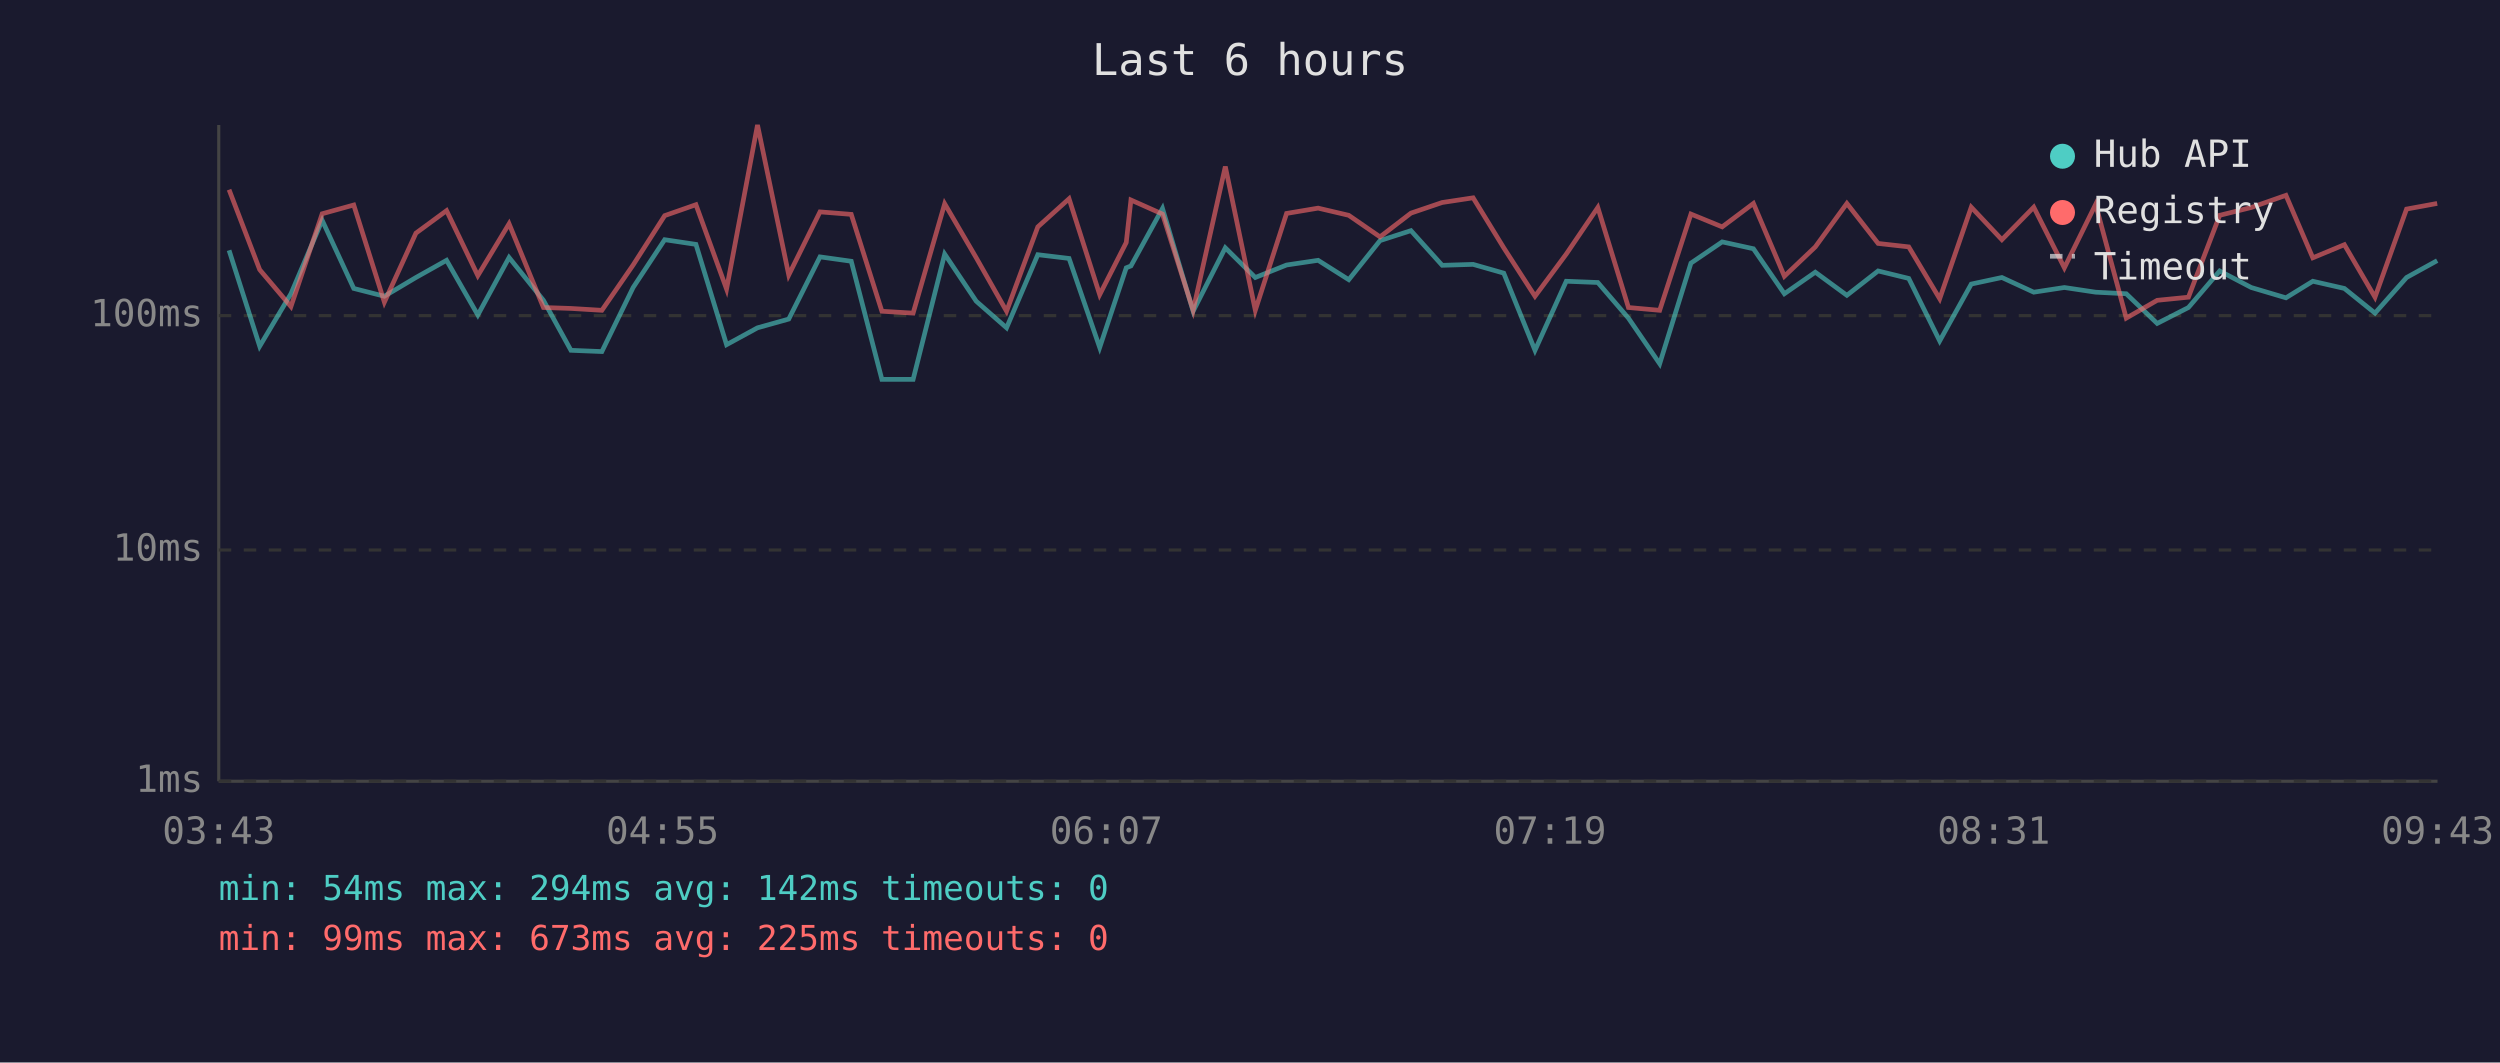
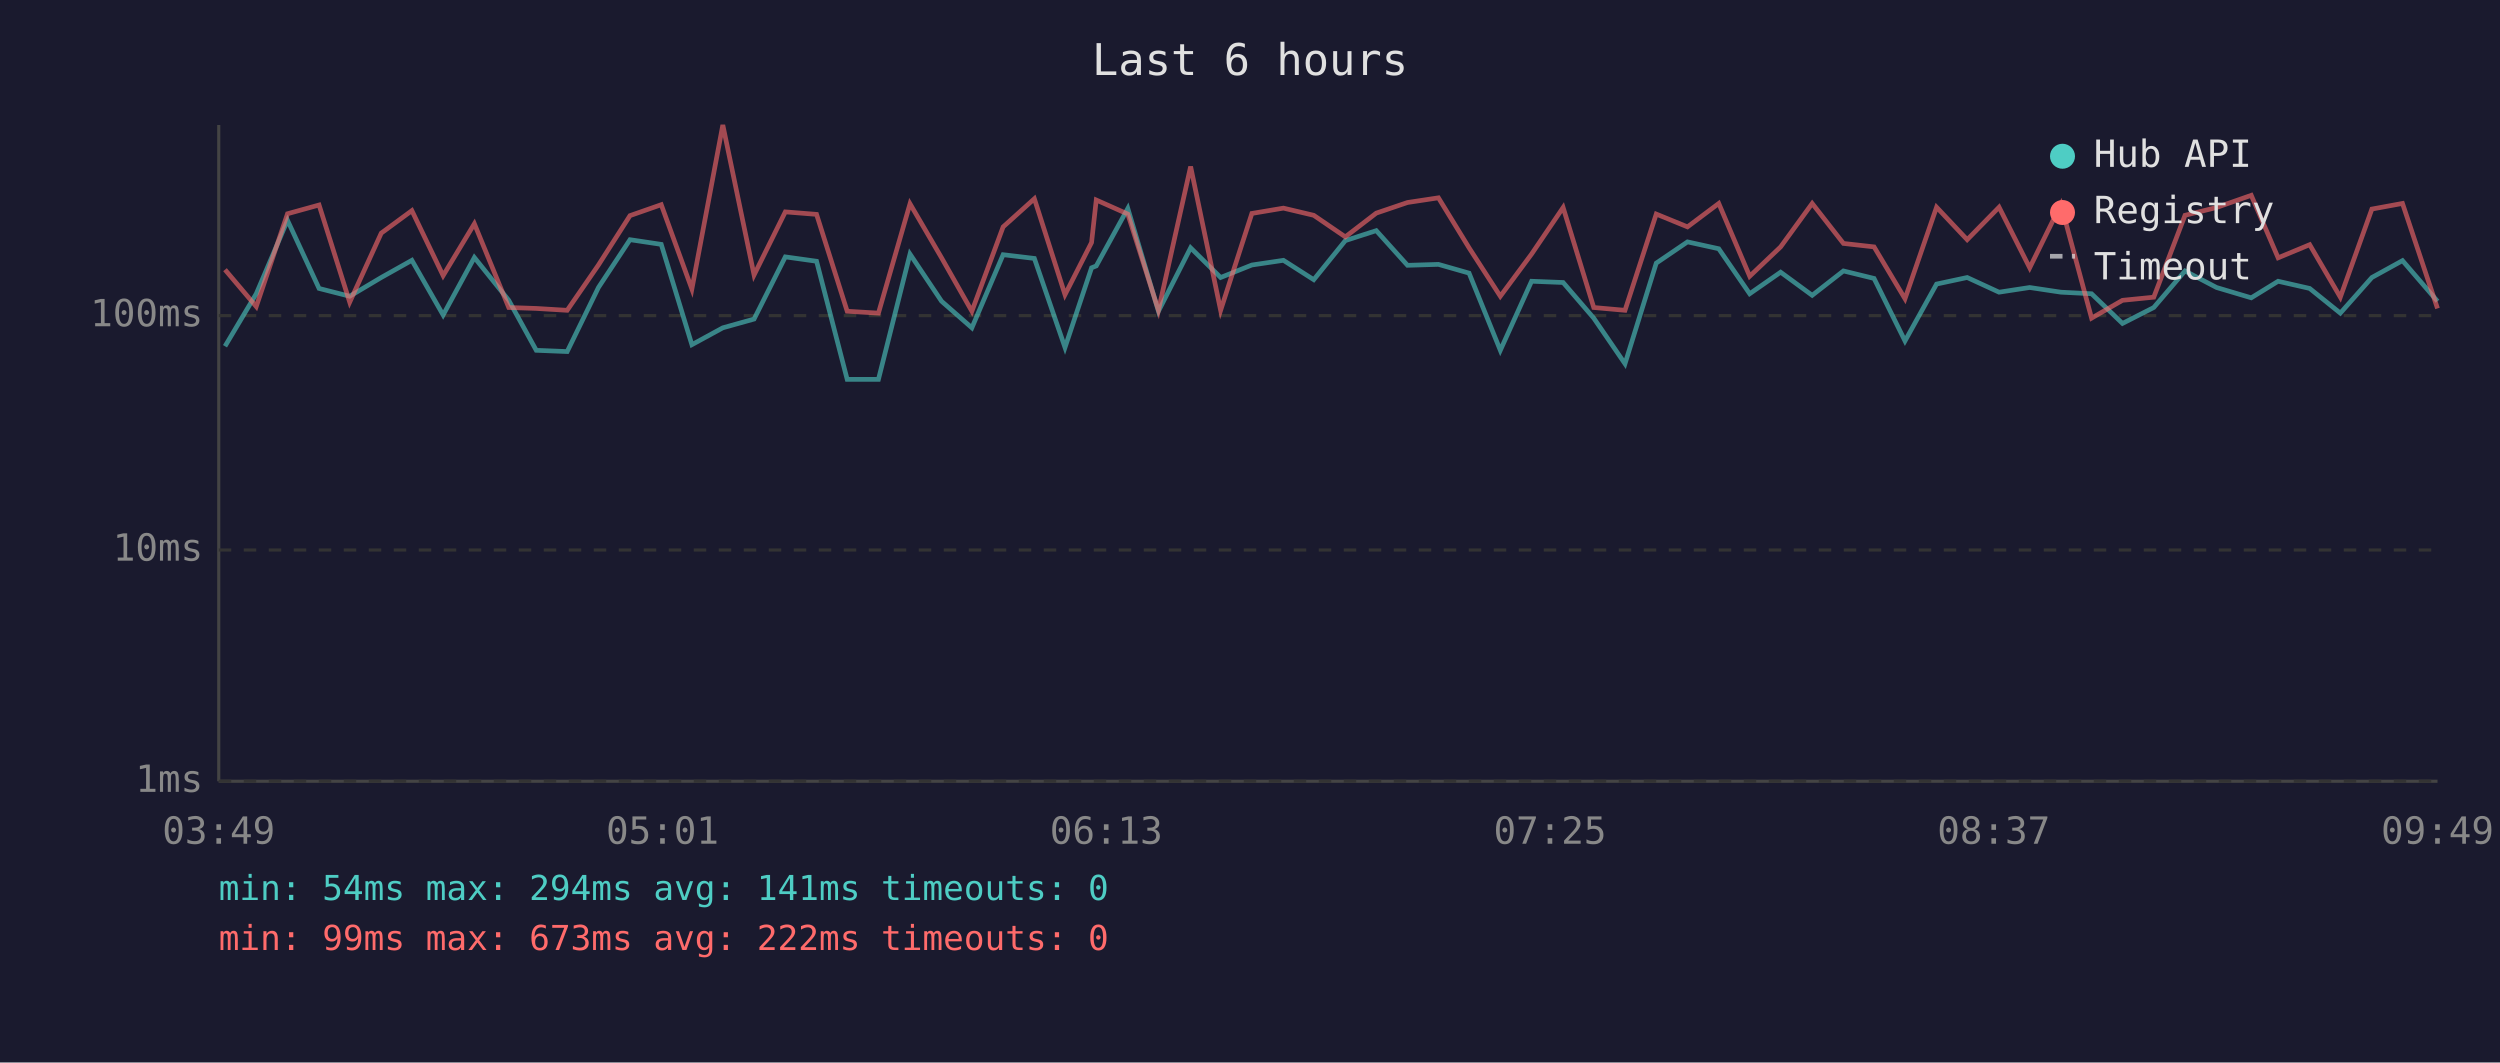
<svg xmlns="http://www.w3.org/2000/svg" viewBox="0 0 800 340" font-family="monospace" font-size="12">
  <rect width="800" height="340" fill="#1a1a2e" />
  <text x="400" y="24" fill="#e0e0e0" font-size="14" text-anchor="middle">Last 6 hours</text>
  <line x1="70" y1="40" x2="70" y2="250" stroke="#444" stroke-width="1" />
  <line x1="70" y1="250" x2="780" y2="250" stroke="#444" stroke-width="1" />
  <line x1="70" y1="250" x2="780" y2="250" stroke="#333" stroke-width="1" stroke-dasharray="4" />
  <text x="65" y="250" fill="#888" text-anchor="end" dominant-baseline="middle">1ms</text>
  <line x1="70" y1="176" x2="780" y2="176" stroke="#333" stroke-width="1" stroke-dasharray="4" />
  <text x="65" y="176" fill="#888" text-anchor="end" dominant-baseline="middle">10ms</text>
  <line x1="70" y1="101" x2="780" y2="101" stroke="#333" stroke-width="1" stroke-dasharray="4" />
  <text x="65" y="101" fill="#888" text-anchor="end" dominant-baseline="middle">100ms</text>
-   <text x="70" y="270" fill="#888" text-anchor="middle">03:43</text>
-   <text x="212" y="270" fill="#888" text-anchor="middle">04:55</text>
-   <text x="354" y="270" fill="#888" text-anchor="middle">06:07</text>
-   <text x="496" y="270" fill="#888" text-anchor="middle">07:19</text>
-   <text x="638" y="270" fill="#888" text-anchor="middle">08:31</text>
-   <text x="780" y="270" fill="#888" text-anchor="middle">09:43</text>
-   <polyline points="73.3,80.1 83.1,110.8 93.1,94.0 103.1,70.5 113.2,92.3 123.0,94.8 133.1,88.8 142.9,83.3 152.9,100.8 162.9,82.4 173.9,96.1 182.7,112.1 192.6,112.5 202.6,92.0 212.7,76.7 222.7,78.2 232.5,110.3 242.4,104.9 252.4,102.1 262.4,82.2 272.4,83.6 282.2,121.4 292.2,121.4 302.3,81.3 312.4,96.4 322.1,104.9 332.1,81.5 342.1,82.7 351.9,111.2 360.4,85.7 361.9,85.1 372.0,66.7 381.8,99.6 392.1,79.3 401.7,88.8 411.7,84.8 421.8,83.3 431.6,89.5 441.6,77.0 451.5,73.8 461.5,84.9 471.4,84.6 481.2,87.4 491.2,112.1 501.2,90.0 511.3,90.4 521.1,101.8 531.1,116.4 541.1,84.2 551.1,77.4 561.1,79.6 571.0,94.0 580.9,87.1 591.0,94.5 601.0,86.7 610.8,89.1 620.7,109.1 630.8,90.9 640.6,88.8 650.8,93.5 660.6,92.0 670.6,93.5 680.4,94.0 690.3,103.5 700.3,98.4 710.3,86.7 720.4,92.0 731.5,95.3 740.1,90.0 750.2,92.3 760.0,100.2 770.1,88.8 779.9,83.4" fill="none" stroke="#4ecdc4" stroke-width="1.5" opacity="0.6" />
-   <polyline points="73.3,60.7 83.1,86.3 93.1,98.1 103.1,68.4 113.2,65.6 123.0,96.7 133.1,74.6 142.9,67.4 152.9,88.2 162.9,71.6 173.9,98.4 182.7,98.7 192.6,99.3 202.6,84.8 212.7,69.0 222.7,65.5 232.5,92.5 242.4,40.0 252.4,88.0 262.4,67.8 272.4,68.6 282.2,99.6 292.2,100.2 302.3,65.2 312.4,82.5 322.1,99.6 332.1,72.6 342.1,63.6 351.9,94.3 360.4,77.6 361.9,64.0 372.0,68.5 381.8,99.3 392.1,53.3 401.7,99.3 411.7,68.3 421.8,66.6 431.6,68.9 441.6,75.8 451.5,68.2 461.5,64.8 471.4,63.3 481.2,79.3 491.2,94.8 501.2,81.3 511.3,66.4 521.1,98.4 531.1,99.3 541.1,68.5 551.1,72.6 561.1,65.1 571.0,88.4 580.9,79.0 591.0,65.1 601.0,77.9 610.8,79.0 620.7,95.6 630.8,66.3 640.6,76.7 650.8,66.3 660.6,85.7 670.6,65.4 680.4,101.8 690.3,96.1 700.3,95.1 710.3,68.9 720.4,66.4 731.5,62.5 740.1,82.5 750.2,78.3 760.0,95.1 770.1,66.9 779.9,65.1" fill="none" stroke="#ff6b6b" stroke-width="1.5" opacity="0.6" />
+   <text x="70" y="270" fill="#888" text-anchor="middle">03:49</text>
+   <text x="212" y="270" fill="#888" text-anchor="middle">05:01</text>
+   <text x="354" y="270" fill="#888" text-anchor="middle">06:13</text>
+   <text x="496" y="270" fill="#888" text-anchor="middle">07:25</text>
+   <text x="638" y="270" fill="#888" text-anchor="middle">08:37</text>
+   <text x="780" y="270" fill="#888" text-anchor="middle">09:49</text>
+   <polyline points="72.0,110.8 82.0,94.0 92.0,70.5 102.1,92.3 111.9,94.8 122.0,88.8 131.8,83.3 141.8,100.8 151.8,82.4 162.8,96.1 171.6,112.1 181.5,112.5 191.5,92.0 201.6,76.7 211.6,78.2 221.4,110.3 231.3,104.9 241.3,102.1 251.3,82.2 261.3,83.6 271.1,121.4 281.1,121.4 291.2,81.3 301.3,96.4 311.0,104.9 321.0,81.5 331.0,82.7 340.8,111.2 349.3,85.7 350.8,85.1 360.9,66.7 370.7,99.6 381.0,79.3 390.6,88.8 400.6,84.8 410.7,83.3 420.4,89.5 430.5,77.0 440.4,73.8 450.4,84.9 460.3,84.6 470.1,87.4 480.1,112.1 490.1,90.0 500.2,90.4 510.0,101.8 520.0,116.4 530.0,84.2 540.0,77.4 550.0,79.6 559.9,94.0 569.8,87.1 579.9,94.5 589.9,86.7 599.7,89.1 609.6,109.1 619.7,90.9 629.5,88.8 639.7,93.5 649.5,92.0 659.5,93.5 669.3,94.0 679.2,103.5 689.2,98.4 699.2,86.7 709.3,92.0 720.4,95.3 729.0,90.0 739.1,92.3 748.9,100.2 759.0,88.8 768.8,83.4 780.0,96.4" fill="none" stroke="#4ecdc4" stroke-width="1.5" opacity="0.6" />
+   <polyline points="72.0,86.3 82.0,98.1 92.0,68.4 102.1,65.6 111.9,96.7 122.0,74.6 131.8,67.4 141.8,88.2 151.8,71.6 162.8,98.4 171.6,98.7 181.5,99.3 191.5,84.8 201.6,69.0 211.6,65.5 221.4,92.5 231.3,40.0 241.3,88.0 251.3,67.8 261.3,68.6 271.1,99.6 281.1,100.2 291.2,65.2 301.3,82.5 311.0,99.6 321.0,72.6 331.0,63.6 340.8,94.3 349.3,77.6 350.8,64.0 360.9,68.5 370.7,99.3 381.0,53.3 390.6,99.3 400.6,68.3 410.7,66.6 420.4,68.9 430.5,75.8 440.4,68.2 450.4,64.8 460.3,63.3 470.1,79.3 480.1,94.8 490.1,81.3 500.2,66.4 510.0,98.4 520.0,99.3 530.0,68.5 540.0,72.6 550.0,65.1 559.9,88.4 569.8,79.0 579.9,65.1 589.9,77.9 599.7,79.0 609.6,95.6 619.7,66.3 629.5,76.7 639.7,66.3 649.5,85.7 659.5,65.4 669.3,101.8 679.2,96.1 689.2,95.1 699.2,68.9 709.3,66.4 720.4,62.5 729.0,82.5 739.1,78.3 748.9,95.1 759.0,66.9 768.8,65.1 780.0,98.7" fill="none" stroke="#ff6b6b" stroke-width="1.5" opacity="0.6" />
  <circle cx="660" cy="50" r="4" fill="#4ecdc4" />
  <text x="670" y="50" fill="#e0e0e0" dominant-baseline="middle">Hub API</text>
  <circle cx="660" cy="68" r="4" fill="#ff6b6b" />
  <text x="670" y="68" fill="#e0e0e0" dominant-baseline="middle">Registry</text>
  <line x1="656" y1="82" x2="664" y2="82" stroke="#e0e0e0" stroke-width="1.5" stroke-dasharray="4,3" opacity="0.7" />
  <text x="670" y="86" fill="#e0e0e0" dominant-baseline="middle">Timeout</text>
-   <text x="70" y="288" fill="#4ecdc4" font-size="11">min: 54ms  max: 294ms  avg: 142ms  timeouts: 0</text>
-   <text x="70" y="304" fill="#ff6b6b" font-size="11">min: 99ms  max: 673ms  avg: 225ms  timeouts: 0</text>
+   <text x="70" y="288" fill="#4ecdc4" font-size="11">min: 54ms  max: 294ms  avg: 141ms  timeouts: 0</text>
+   <text x="70" y="304" fill="#ff6b6b" font-size="11">min: 99ms  max: 673ms  avg: 222ms  timeouts: 0</text>
</svg>
